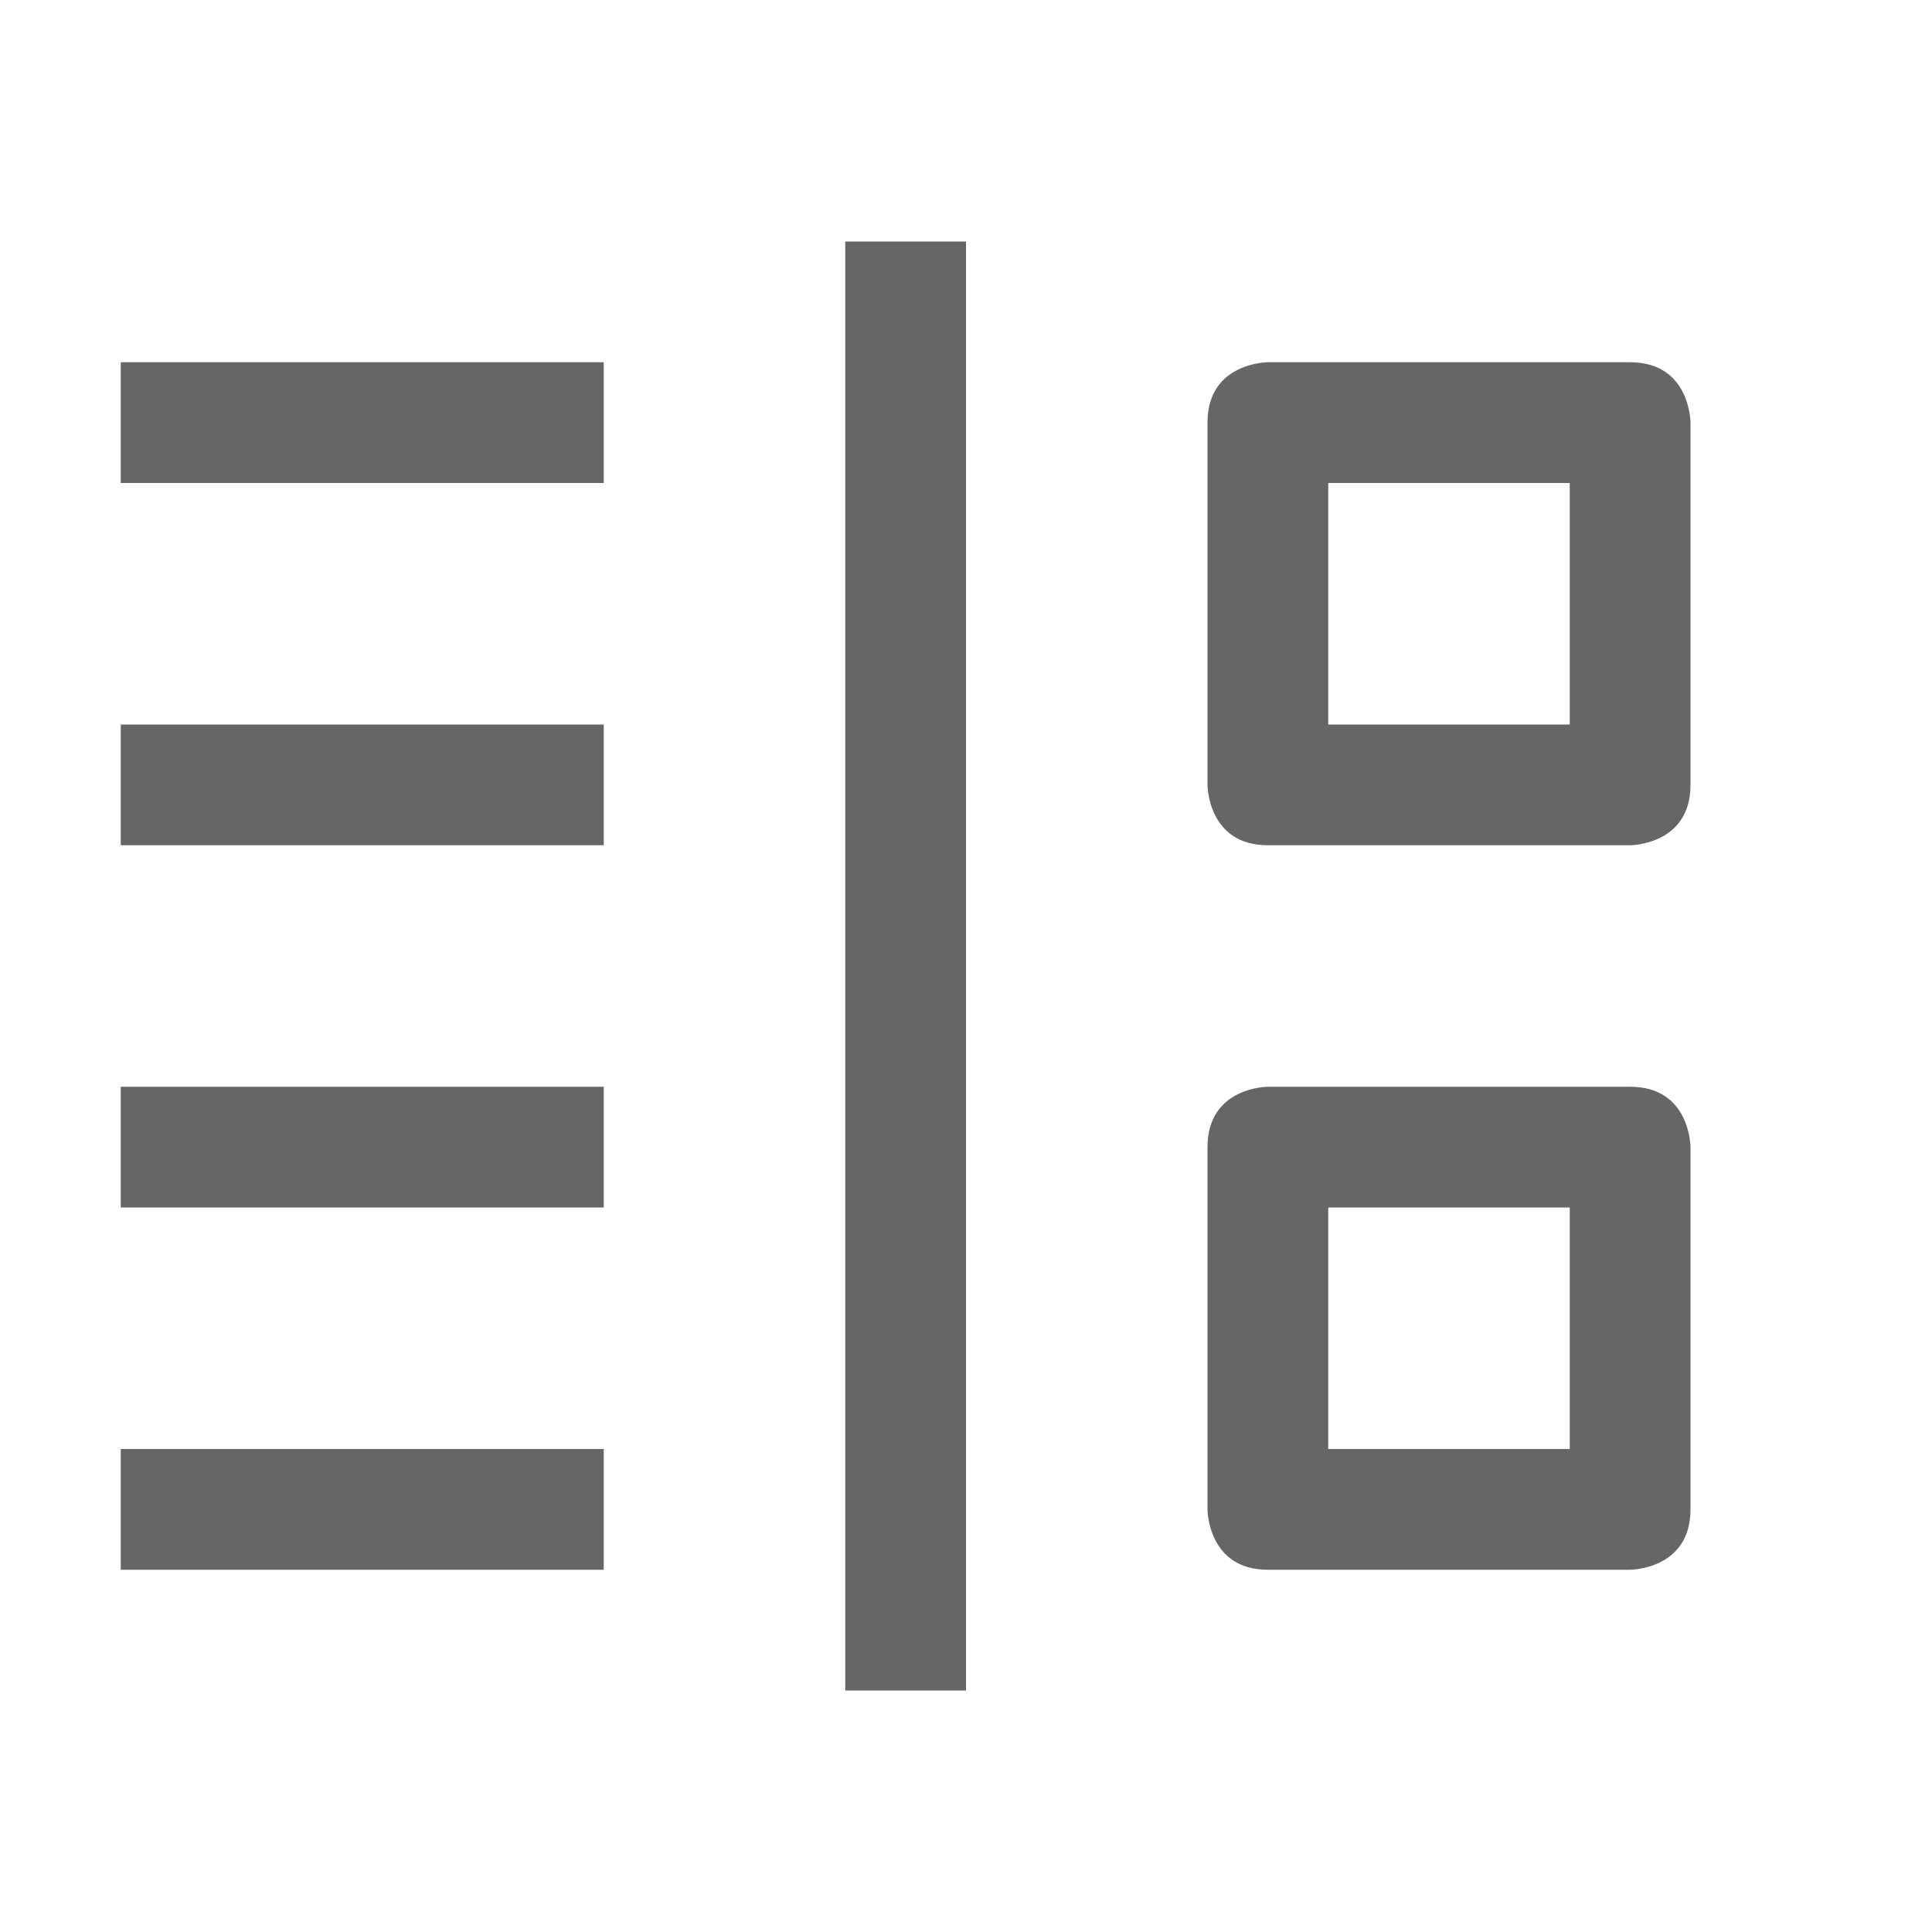
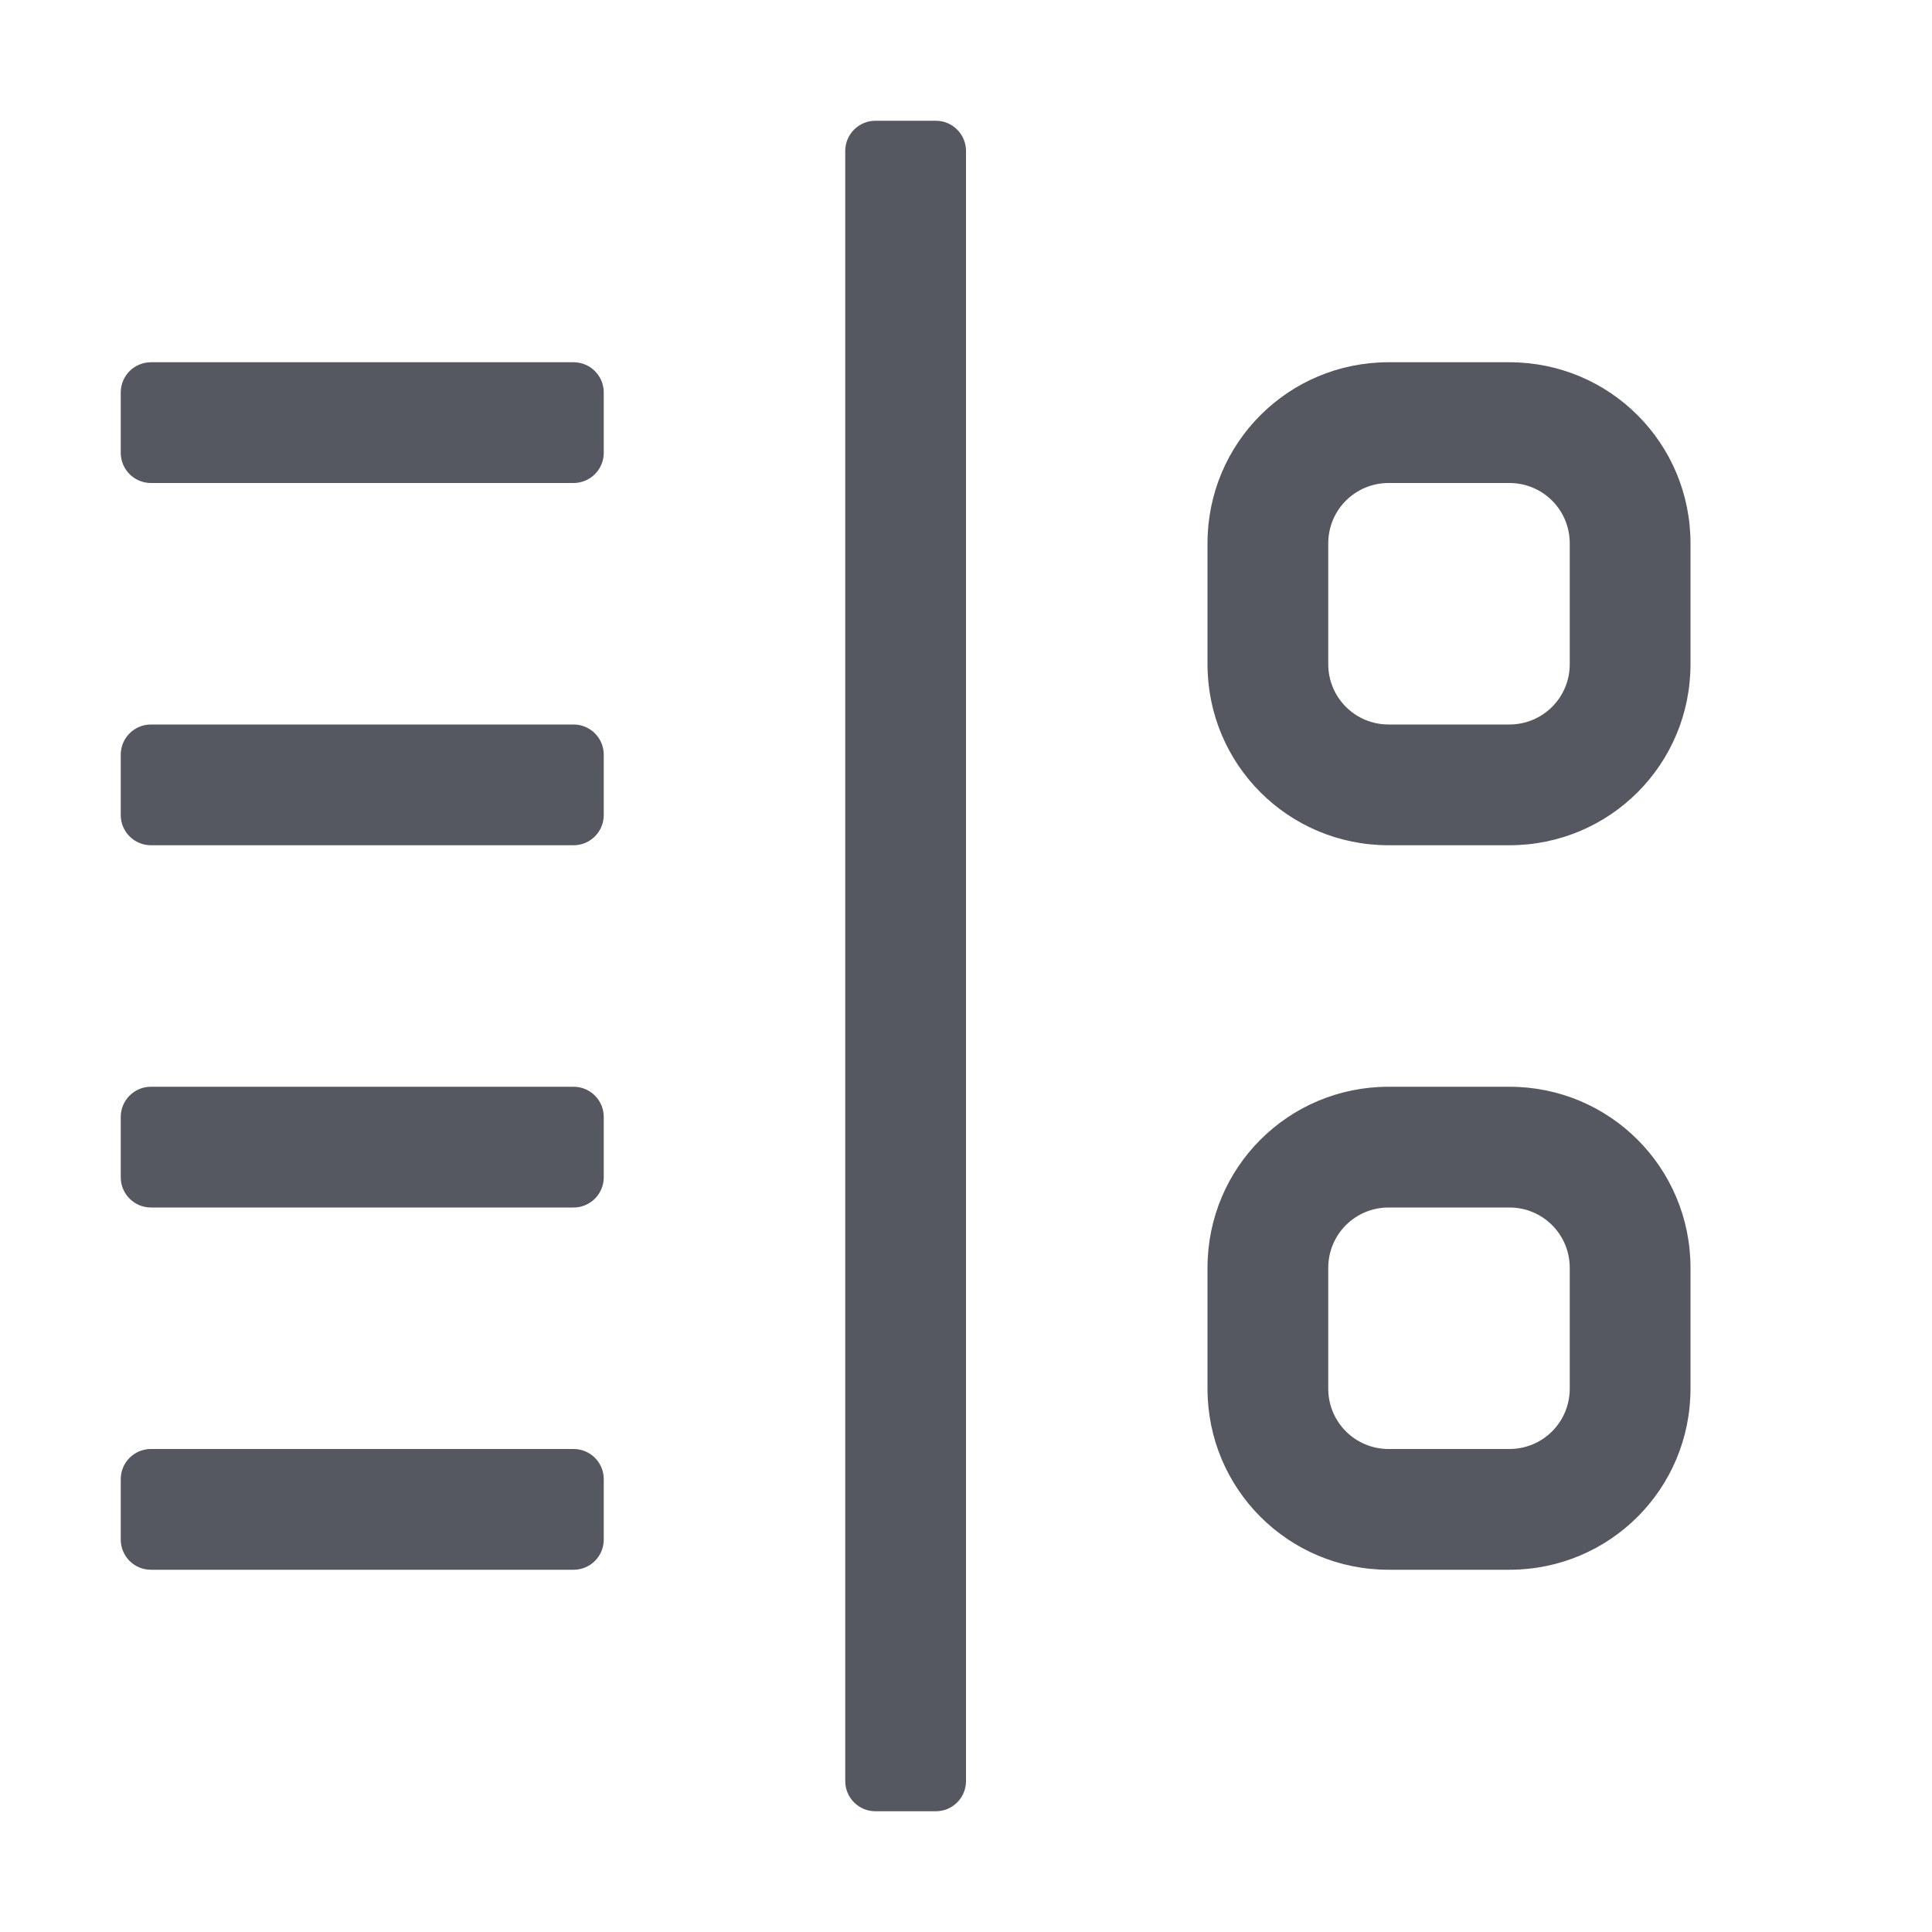
- <svg xmlns="http://www.w3.org/2000/svg" height="16" width="16">
-   <g color="#bebebe" transform="translate(-873 -57)">
-     <path d="M880 59v12h1V59zm-6 1v1h4v-1zm9.5 0s-.5 0-.5.5v3s0 .5.5.5h3s.5 0 .5-.5v-3s0-.5-.5-.5zm.5 1h2v2h-2zm-10 2v1h4v-1zm0 3v1h4v-1zm9.5 0s-.5 0-.5.5v3s0 .5.5.5h3s.5 0 .5-.5v-3s0-.5-.5-.5zm.5 1h2v2h-2zm-10 2v1h4v-1z" fill="#666" overflow="visible" style="marker:none" />
-   </g>
+ <svg xmlns="http://www.w3.org/2000/svg" height="16" width="16" version="1.1" id="svg6" xml:space="preserve">
+   <defs id="defs10" />
+   <path id="rect520-6-7-9-0" style="fill:#555761;stroke-width:1;stop-color:#000000" d="M 7.25 1 C 7.112 1 7 1.112 7 1.25 L 7 14.75 C 7 14.889 7.112 15 7.25 15 L 7.75 15 C 7.888 15 8 14.889 8 14.75 L 8 1.25 C 8 1.112 7.888 1 7.75 1 L 7.25 1 z M 1.25 3 C 1.112 3 1 3.112 1 3.25 L 1 3.75 C 1 3.888 1.112 4 1.25 4 L 4.75 4 C 4.888 4 5 3.888 5 3.75 L 5 3.25 C 5 3.112 4.888 3 4.75 3 L 1.25 3 z M 11.5 3 C 10.669 3 10 3.669 10 4.5 L 10 5.5 C 10 6.331 10.669 7 11.5 7 L 12.5 7 C 13.331 7 14 6.331 14 5.5 L 14 4.5 C 14 3.669 13.331 3 12.5 3 L 11.5 3 z M 11.5 4 L 12.5 4 C 12.777 4 13 4.223 13 4.5 L 13 5.5 C 13 5.777 12.777 6 12.5 6 L 11.5 6 C 11.223 6 11 5.777 11 5.5 L 11 4.5 C 11 4.223 11.223 4 11.5 4 z M 1.25 6 C 1.112 6 1 6.112 1 6.25 L 1 6.75 C 1 6.888 1.112 7 1.25 7 L 4.75 7 C 4.888 7 5 6.888 5 6.75 L 5 6.25 C 5 6.112 4.888 6 4.75 6 L 1.25 6 z M 1.25 9 C 1.112 9 1 9.112 1 9.25 L 1 9.75 C 1 9.888 1.112 10 1.25 10 L 4.75 10 C 4.888 10 5 9.888 5 9.75 L 5 9.25 C 5 9.112 4.888 9 4.75 9 L 1.25 9 z M 11.5 9 C 10.669 9 10 9.669 10 10.5 L 10 11.5 C 10 12.331 10.669 13 11.5 13 L 12.5 13 C 13.331 13 14 12.331 14 11.5 L 14 10.5 C 14 9.669 13.331 9 12.5 9 L 11.5 9 z M 11.5 10 L 12.5 10 C 12.777 10 13 10.223 13 10.5 L 13 11.5 C 13 11.777 12.777 12 12.5 12 L 11.5 12 C 11.223 12 11 11.777 11 11.5 L 11 10.5 C 11 10.223 11.223 10 11.5 10 z M 1.25 12 C 1.112 12 1 12.111 1 12.25 L 1 12.75 C 1 12.889 1.112 13 1.25 13 L 4.75 13 C 4.888 13 5 12.889 5 12.75 L 5 12.25 C 5 12.111 4.888 12 4.75 12 L 1.25 12 z " />
</svg>
